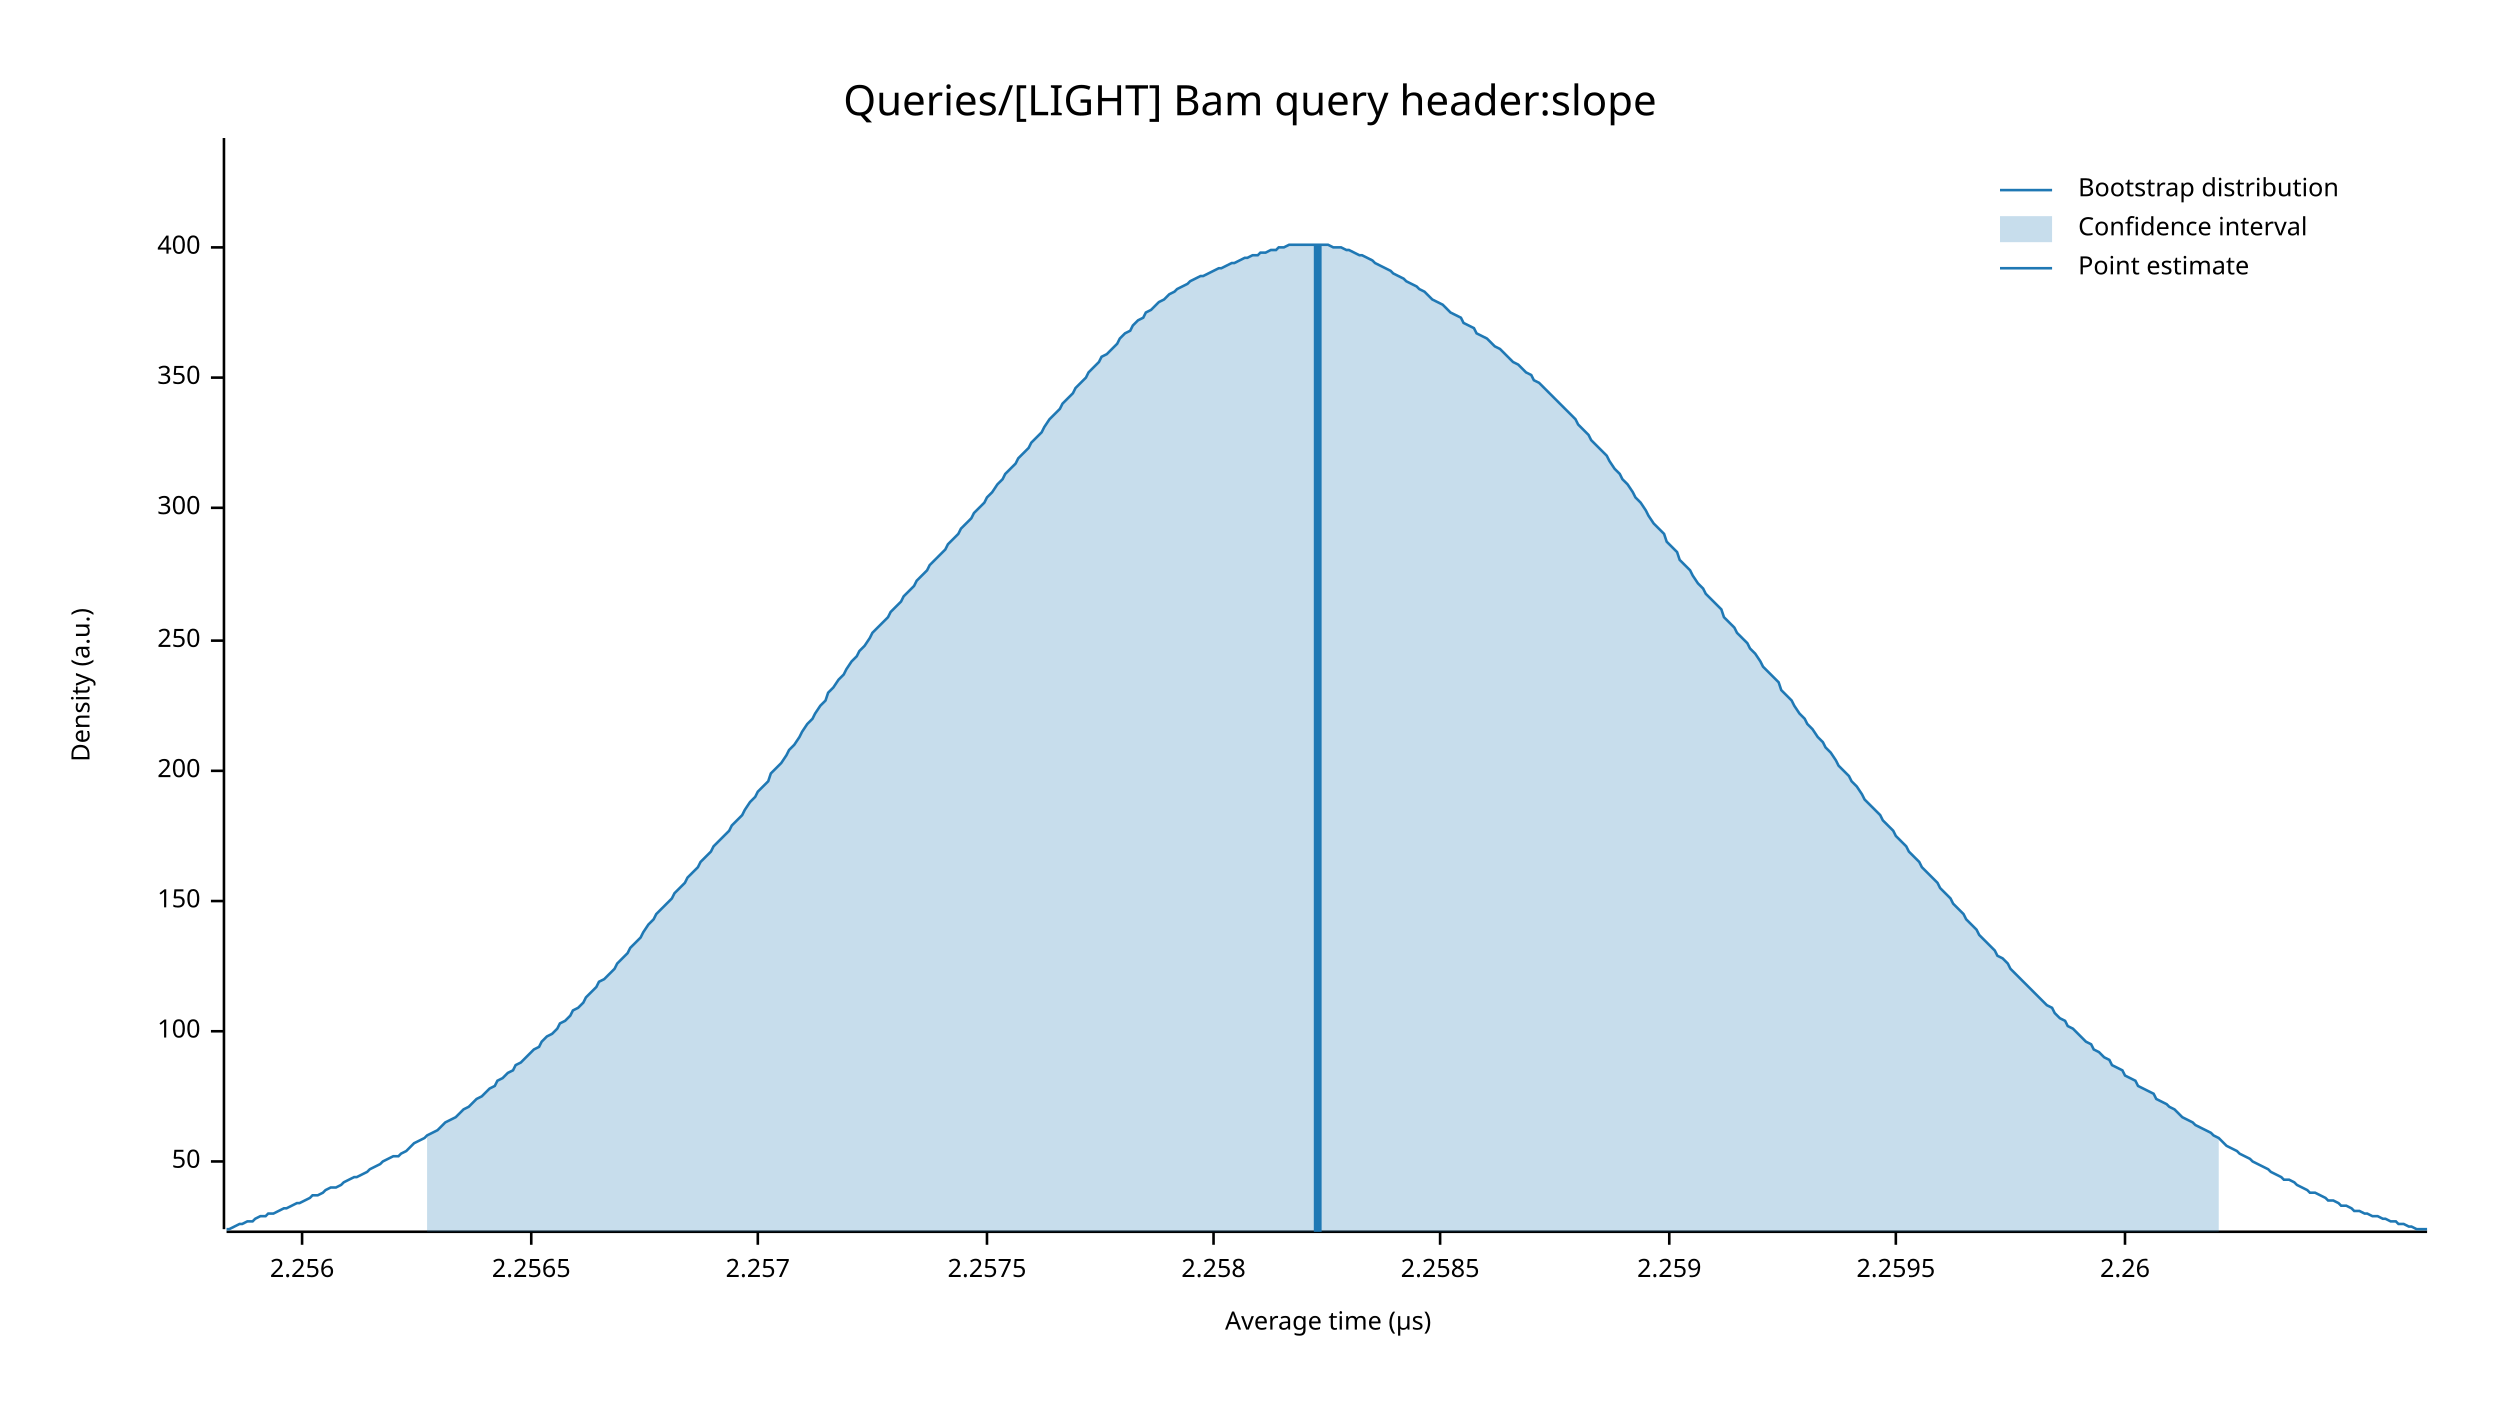
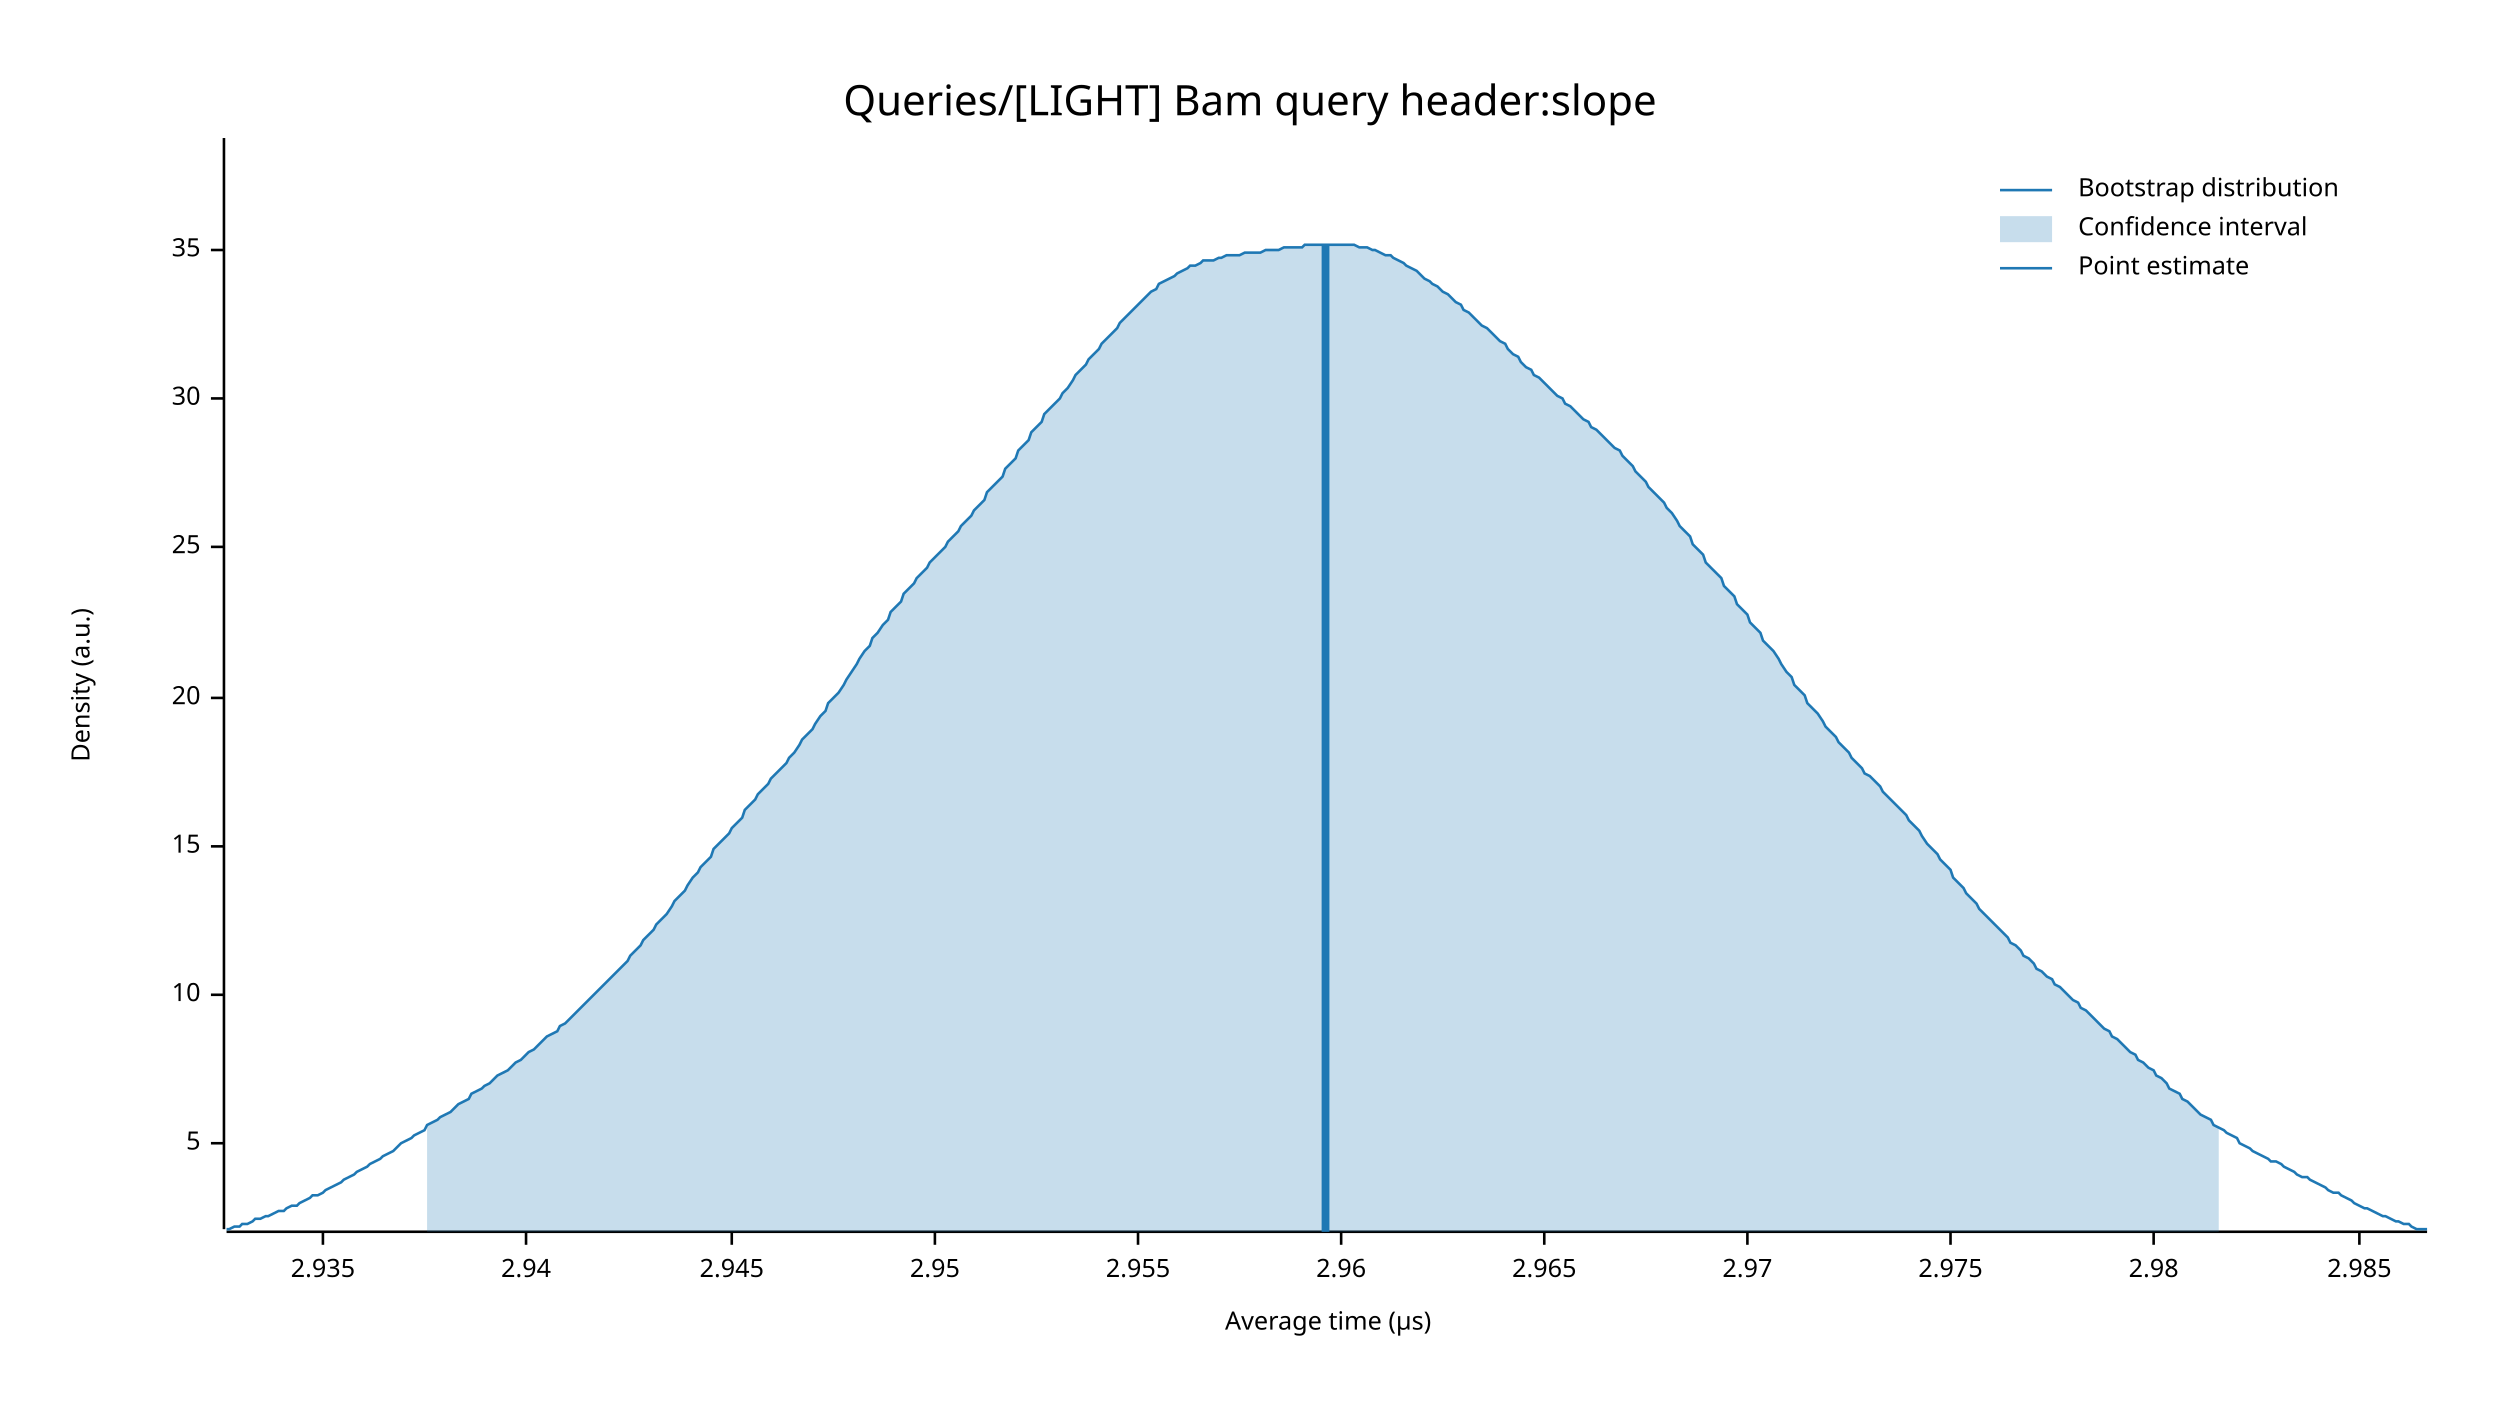
<svg xmlns="http://www.w3.org/2000/svg" width="960" height="540" viewBox="0 0 960 540">
  <text x="480" y="32" dy="0.76em" text-anchor="middle" font-family="sans-serif" font-size="16.129" opacity="1" fill="#000000">
Queries/[LIGHT] Bam query header:slope
</text>
  <text x="27" y="263" dy="0.76em" text-anchor="middle" font-family="sans-serif" font-size="9.677" opacity="1" fill="#000000" transform="rotate(270, 27, 263)">
Density (a.u.)
</text>
  <text x="510" y="513" dy="-0.5ex" text-anchor="middle" font-family="sans-serif" font-size="9.677" opacity="1" fill="#000000">
Average time (µs)
</text>
  <polyline fill="none" opacity="1" stroke="#000000" stroke-width="1" points="86,53 86,472 " />
-   <text x="77" y="446" dy="0.5ex" text-anchor="end" font-family="sans-serif" font-size="9.677" opacity="1" fill="#000000">
- 50
+   <text x="77" y="439" dy="0.5ex" text-anchor="end" font-family="sans-serif" font-size="9.677" opacity="1" fill="#000000">
+ 5
</text>
-   <polyline fill="none" opacity="1" stroke="#000000" stroke-width="1" points="81,446 86,446 " />
-   <text x="77" y="396" dy="0.5ex" text-anchor="end" font-family="sans-serif" font-size="9.677" opacity="1" fill="#000000">
- 100
+   <polyline fill="none" opacity="1" stroke="#000000" stroke-width="1" points="81,439 86,439 " />
+   <text x="77" y="382" dy="0.5ex" text-anchor="end" font-family="sans-serif" font-size="9.677" opacity="1" fill="#000000">
+ 10
</text>
-   <polyline fill="none" opacity="1" stroke="#000000" stroke-width="1" points="81,396 86,396 " />
-   <text x="77" y="346" dy="0.5ex" text-anchor="end" font-family="sans-serif" font-size="9.677" opacity="1" fill="#000000">
- 150
+   <polyline fill="none" opacity="1" stroke="#000000" stroke-width="1" points="81,382 86,382 " />
+   <text x="77" y="325" dy="0.5ex" text-anchor="end" font-family="sans-serif" font-size="9.677" opacity="1" fill="#000000">
+ 15
</text>
-   <polyline fill="none" opacity="1" stroke="#000000" stroke-width="1" points="81,346 86,346 " />
-   <text x="77" y="296" dy="0.5ex" text-anchor="end" font-family="sans-serif" font-size="9.677" opacity="1" fill="#000000">
- 200
+   <polyline fill="none" opacity="1" stroke="#000000" stroke-width="1" points="81,325 86,325 " />
+   <text x="77" y="268" dy="0.5ex" text-anchor="end" font-family="sans-serif" font-size="9.677" opacity="1" fill="#000000">
+ 20
</text>
-   <polyline fill="none" opacity="1" stroke="#000000" stroke-width="1" points="81,296 86,296 " />
-   <text x="77" y="246" dy="0.5ex" text-anchor="end" font-family="sans-serif" font-size="9.677" opacity="1" fill="#000000">
- 250
+   <polyline fill="none" opacity="1" stroke="#000000" stroke-width="1" points="81,268 86,268 " />
+   <text x="77" y="210" dy="0.5ex" text-anchor="end" font-family="sans-serif" font-size="9.677" opacity="1" fill="#000000">
+ 25
</text>
-   <polyline fill="none" opacity="1" stroke="#000000" stroke-width="1" points="81,246 86,246 " />
-   <text x="77" y="195" dy="0.5ex" text-anchor="end" font-family="sans-serif" font-size="9.677" opacity="1" fill="#000000">
- 300
+   <polyline fill="none" opacity="1" stroke="#000000" stroke-width="1" points="81,210 86,210 " />
+   <text x="77" y="153" dy="0.5ex" text-anchor="end" font-family="sans-serif" font-size="9.677" opacity="1" fill="#000000">
+ 30
</text>
-   <polyline fill="none" opacity="1" stroke="#000000" stroke-width="1" points="81,195 86,195 " />
-   <text x="77" y="145" dy="0.5ex" text-anchor="end" font-family="sans-serif" font-size="9.677" opacity="1" fill="#000000">
- 350
+   <polyline fill="none" opacity="1" stroke="#000000" stroke-width="1" points="81,153 86,153 " />
+   <text x="77" y="96" dy="0.5ex" text-anchor="end" font-family="sans-serif" font-size="9.677" opacity="1" fill="#000000">
+ 35
</text>
-   <polyline fill="none" opacity="1" stroke="#000000" stroke-width="1" points="81,145 86,145 " />
-   <text x="77" y="95" dy="0.5ex" text-anchor="end" font-family="sans-serif" font-size="9.677" opacity="1" fill="#000000">
- 400
+   <polyline fill="none" opacity="1" stroke="#000000" stroke-width="1" points="81,96 86,96 " />
+   <polyline fill="none" opacity="1" stroke="#000000" stroke-width="1" points="87,473 932,473 " />
+   <text x="124" y="483" dy="0.76em" text-anchor="middle" font-family="sans-serif" font-size="9.677" opacity="1" fill="#000000">
+ 2.935
</text>
-   <polyline fill="none" opacity="1" stroke="#000000" stroke-width="1" points="81,95 86,95 " />
-   <polyline fill="none" opacity="1" stroke="#000000" stroke-width="1" points="87,473 932,473 " />
-   <text x="116" y="483" dy="0.76em" text-anchor="middle" font-family="sans-serif" font-size="9.677" opacity="1" fill="#000000">
- 2.256
+   <polyline fill="none" opacity="1" stroke="#000000" stroke-width="1" points="124,473 124,478 " />
+   <text x="202" y="483" dy="0.76em" text-anchor="middle" font-family="sans-serif" font-size="9.677" opacity="1" fill="#000000">
+ 2.94
</text>
-   <polyline fill="none" opacity="1" stroke="#000000" stroke-width="1" points="116,473 116,478 " />
-   <text x="204" y="483" dy="0.76em" text-anchor="middle" font-family="sans-serif" font-size="9.677" opacity="1" fill="#000000">
- 2.2565
+   <polyline fill="none" opacity="1" stroke="#000000" stroke-width="1" points="202,473 202,478 " />
+   <text x="281" y="483" dy="0.76em" text-anchor="middle" font-family="sans-serif" font-size="9.677" opacity="1" fill="#000000">
+ 2.945
</text>
-   <polyline fill="none" opacity="1" stroke="#000000" stroke-width="1" points="204,473 204,478 " />
-   <text x="291" y="483" dy="0.76em" text-anchor="middle" font-family="sans-serif" font-size="9.677" opacity="1" fill="#000000">
- 2.257
+   <polyline fill="none" opacity="1" stroke="#000000" stroke-width="1" points="281,473 281,478 " />
+   <text x="359" y="483" dy="0.76em" text-anchor="middle" font-family="sans-serif" font-size="9.677" opacity="1" fill="#000000">
+ 2.95
</text>
-   <polyline fill="none" opacity="1" stroke="#000000" stroke-width="1" points="291,473 291,478 " />
-   <text x="379" y="483" dy="0.76em" text-anchor="middle" font-family="sans-serif" font-size="9.677" opacity="1" fill="#000000">
- 2.2575
+   <polyline fill="none" opacity="1" stroke="#000000" stroke-width="1" points="359,473 359,478 " />
+   <text x="437" y="483" dy="0.76em" text-anchor="middle" font-family="sans-serif" font-size="9.677" opacity="1" fill="#000000">
+ 2.955
</text>
-   <polyline fill="none" opacity="1" stroke="#000000" stroke-width="1" points="379,473 379,478 " />
-   <text x="466" y="483" dy="0.76em" text-anchor="middle" font-family="sans-serif" font-size="9.677" opacity="1" fill="#000000">
- 2.258
+   <polyline fill="none" opacity="1" stroke="#000000" stroke-width="1" points="437,473 437,478 " />
+   <text x="515" y="483" dy="0.76em" text-anchor="middle" font-family="sans-serif" font-size="9.677" opacity="1" fill="#000000">
+ 2.96
</text>
-   <polyline fill="none" opacity="1" stroke="#000000" stroke-width="1" points="466,473 466,478 " />
-   <text x="553" y="483" dy="0.76em" text-anchor="middle" font-family="sans-serif" font-size="9.677" opacity="1" fill="#000000">
- 2.2585
+   <polyline fill="none" opacity="1" stroke="#000000" stroke-width="1" points="515,473 515,478 " />
+   <text x="593" y="483" dy="0.76em" text-anchor="middle" font-family="sans-serif" font-size="9.677" opacity="1" fill="#000000">
+ 2.965
</text>
-   <polyline fill="none" opacity="1" stroke="#000000" stroke-width="1" points="553,473 553,478 " />
-   <text x="641" y="483" dy="0.76em" text-anchor="middle" font-family="sans-serif" font-size="9.677" opacity="1" fill="#000000">
- 2.259
+   <polyline fill="none" opacity="1" stroke="#000000" stroke-width="1" points="593,473 593,478 " />
+   <text x="671" y="483" dy="0.76em" text-anchor="middle" font-family="sans-serif" font-size="9.677" opacity="1" fill="#000000">
+ 2.97
</text>
-   <polyline fill="none" opacity="1" stroke="#000000" stroke-width="1" points="641,473 641,478 " />
-   <text x="728" y="483" dy="0.76em" text-anchor="middle" font-family="sans-serif" font-size="9.677" opacity="1" fill="#000000">
- 2.2595
+   <polyline fill="none" opacity="1" stroke="#000000" stroke-width="1" points="671,473 671,478 " />
+   <text x="749" y="483" dy="0.76em" text-anchor="middle" font-family="sans-serif" font-size="9.677" opacity="1" fill="#000000">
+ 2.975
</text>
-   <polyline fill="none" opacity="1" stroke="#000000" stroke-width="1" points="728,473 728,478 " />
-   <text x="816" y="483" dy="0.76em" text-anchor="middle" font-family="sans-serif" font-size="9.677" opacity="1" fill="#000000">
- 2.26
+   <polyline fill="none" opacity="1" stroke="#000000" stroke-width="1" points="749,473 749,478 " />
+   <text x="827" y="483" dy="0.76em" text-anchor="middle" font-family="sans-serif" font-size="9.677" opacity="1" fill="#000000">
+ 2.98
</text>
-   <polyline fill="none" opacity="1" stroke="#000000" stroke-width="1" points="816,473 816,478 " />
-   <polyline fill="none" opacity="1" stroke="#1F78B4" stroke-width="1" points="87,472 88,472 90,471 92,470 93,470 95,469 97,469 98,468 100,467 102,467 103,466 105,466 107,465 109,464 110,464 112,463 114,462 115,462 117,461 119,460 120,459 122,459 124,458 125,457 127,456 129,456 131,455 132,454 134,453 136,452 137,452 139,451 141,450 142,449 144,448 146,447 147,446 149,445 151,444 153,444 154,443 156,442 158,440 159,439 161,438 163,437 164,436 166,435 168,434 169,433 171,431 173,430 175,429 176,428 178,426 180,425 181,424 183,422 185,421 186,420 188,418 190,417 191,415 193,414 195,412 197,411 198,409 200,408 202,406 203,405 205,403 207,402 208,400 210,398 212,397 214,395 215,393 217,392 219,390 220,388 222,387 224,385 225,383 227,381 229,379 230,377 232,376 234,374 236,372 237,370 239,368 241,366 242,364 244,362 246,360 247,358 249,355 251,353 252,351 254,349 256,347 258,345 259,343 261,341 263,339 264,337 266,335 268,333 269,331 271,329 273,327 274,325 276,323 278,321 280,319 281,317 283,315 285,313 286,311 288,308 290,306 291,304 293,302 295,300 296,297 298,295 300,293 302,290 303,288 305,286 307,283 308,281 310,278 312,276 313,274 315,271 317,269 318,266 320,264 322,261 324,259 325,257 327,254 329,252 330,250 332,248 334,245 335,243 337,241 339,239 341,237 342,235 344,233 346,231 347,229 349,227 351,225 352,223 354,221 356,219 357,217 359,215 361,213 363,211 364,209 366,207 368,205 369,203 371,201 373,199 374,197 376,195 378,193 379,191 381,189 383,186 385,184 386,182 388,180 390,178 391,176 393,174 395,172 396,170 398,168 400,166 401,164 403,161 405,159 407,157 408,155 410,153 412,151 413,149 415,147 417,145 418,143 420,141 422,139 423,137 425,136 427,134 429,132 430,130 432,128 434,127 435,125 437,123 439,122 440,120 442,119 444,117 445,116 447,115 449,113 451,112 452,111 454,110 456,109 457,108 459,107 461,106 462,106 464,105 466,104 468,103 469,103 471,102 473,101 474,101 476,100 478,99 479,99 481,98 483,98 484,97 486,97 488,96 490,96 491,95 493,95 495,94 496,94 498,94 500,94 501,94 503,94 505,94 506,94 508,94 510,94 512,95 513,95 515,95 517,96 518,96 520,97 522,98 523,98 525,99 527,100 528,101 530,102 532,103 534,104 535,105 537,106 539,107 540,108 542,109 544,110 545,111 547,112 549,114 550,115 552,116 554,117 556,119 557,120 559,121 561,122 562,124 564,125 566,126 567,128 569,129 571,130 573,132 574,133 576,134 578,136 579,137 581,139 583,140 584,141 586,143 588,144 589,146 591,147 593,149 595,151 596,152 598,154 600,156 601,157 603,159 605,161 606,163 608,165 610,167 611,169 613,171 615,173 617,175 618,177 620,180 622,182 623,184 625,186 627,189 628,191 630,193 632,196 633,198 635,201 637,203 639,205 640,208 642,210 644,212 645,215 647,217 649,219 650,221 652,224 654,226 655,228 657,230 659,232 661,234 662,237 664,239 666,241 667,243 669,245 671,247 672,249 674,251 676,254 677,256 679,258 681,260 683,262 684,265 686,267 688,269 689,271 691,274 693,276 694,278 696,280 698,283 700,285 701,287 703,289 705,292 706,294 708,296 710,298 711,300 713,302 715,305 716,307 718,309 720,311 722,313 723,315 725,317 727,319 728,321 730,323 732,325 733,327 735,329 737,331 738,333 740,335 742,337 744,339 745,341 747,343 749,345 750,347 752,349 754,351 755,353 757,355 759,357 760,359 762,361 764,363 766,365 767,367 769,368 771,370 772,372 774,374 776,376 777,377 779,379 781,381 782,382 784,384 786,386 788,387 789,389 791,391 793,392 794,394 796,395 798,397 799,398 801,400 803,401 804,403 806,404 808,406 810,407 811,409 813,410 815,411 816,413 818,414 820,415 821,417 823,418 825,419 827,420 828,422 830,423 832,424 833,425 835,426 837,428 838,429 840,430 842,431 843,432 845,433 847,434 849,435 850,436 852,437 854,439 855,440 857,441 859,442 860,443 862,444 864,445 865,446 867,447 869,448 871,449 872,450 874,451 876,452 877,453 879,453 881,454 882,455 884,456 886,457 887,458 889,458 891,459 893,460 894,461 896,461 898,462 899,463 901,463 903,464 904,465 906,465 908,466 909,466 911,467 913,467 915,468 916,468 918,469 920,469 921,470 923,470 925,471 926,471 928,472 930,472 932,472 " />
-   <polygon opacity="0.25" fill="#1F78B4" points="164,436 166,435 168,434 169,433 171,431 173,430 175,429 176,428 178,426 180,425 181,424 183,422 185,421 186,420 188,418 190,417 191,415 193,414 195,412 197,411 198,409 200,408 202,406 203,405 205,403 207,402 208,400 210,398 212,397 214,395 215,393 217,392 219,390 220,388 222,387 224,385 225,383 227,381 229,379 230,377 232,376 234,374 236,372 237,370 239,368 241,366 242,364 244,362 246,360 247,358 249,355 251,353 252,351 254,349 256,347 258,345 259,343 261,341 263,339 264,337 266,335 268,333 269,331 271,329 273,327 274,325 276,323 278,321 280,319 281,317 283,315 285,313 286,311 288,308 290,306 291,304 293,302 295,300 296,297 298,295 300,293 302,290 303,288 305,286 307,283 308,281 310,278 312,276 313,274 315,271 317,269 318,266 320,264 322,261 324,259 325,257 327,254 329,252 330,250 332,248 334,245 335,243 337,241 339,239 341,237 342,235 344,233 346,231 347,229 349,227 351,225 352,223 354,221 356,219 357,217 359,215 361,213 363,211 364,209 366,207 368,205 369,203 371,201 373,199 374,197 376,195 378,193 379,191 381,189 383,186 385,184 386,182 388,180 390,178 391,176 393,174 395,172 396,170 398,168 400,166 401,164 403,161 405,159 407,157 408,155 410,153 412,151 413,149 415,147 417,145 418,143 420,141 422,139 423,137 425,136 427,134 429,132 430,130 432,128 434,127 435,125 437,123 439,122 440,120 442,119 444,117 445,116 447,115 449,113 451,112 452,111 454,110 456,109 457,108 459,107 461,106 462,106 464,105 466,104 468,103 469,103 471,102 473,101 474,101 476,100 478,99 479,99 481,98 483,98 484,97 486,97 488,96 490,96 491,95 493,95 495,94 496,94 498,94 500,94 501,94 503,94 505,94 506,94 508,94 510,94 512,95 513,95 515,95 517,96 518,96 520,97 522,98 523,98 525,99 527,100 528,101 530,102 532,103 534,104 535,105 537,106 539,107 540,108 542,109 544,110 545,111 547,112 549,114 550,115 552,116 554,117 556,119 557,120 559,121 561,122 562,124 564,125 566,126 567,128 569,129 571,130 573,132 574,133 576,134 578,136 579,137 581,139 583,140 584,141 586,143 588,144 589,146 591,147 593,149 595,151 596,152 598,154 600,156 601,157 603,159 605,161 606,163 608,165 610,167 611,169 613,171 615,173 617,175 618,177 620,180 622,182 623,184 625,186 627,189 628,191 630,193 632,196 633,198 635,201 637,203 639,205 640,208 642,210 644,212 645,215 647,217 649,219 650,221 652,224 654,226 655,228 657,230 659,232 661,234 662,237 664,239 666,241 667,243 669,245 671,247 672,249 674,251 676,254 677,256 679,258 681,260 683,262 684,265 686,267 688,269 689,271 691,274 693,276 694,278 696,280 698,283 700,285 701,287 703,289 705,292 706,294 708,296 710,298 711,300 713,302 715,305 716,307 718,309 720,311 722,313 723,315 725,317 727,319 728,321 730,323 732,325 733,327 735,329 737,331 738,333 740,335 742,337 744,339 745,341 747,343 749,345 750,347 752,349 754,351 755,353 757,355 759,357 760,359 762,361 764,363 766,365 767,367 769,368 771,370 772,372 774,374 776,376 777,377 779,379 781,381 782,382 784,384 786,386 788,387 789,389 791,391 793,392 794,394 796,395 798,397 799,398 801,400 803,401 804,403 806,404 808,406 810,407 811,409 813,410 815,411 816,413 818,414 820,415 821,417 823,418 825,419 827,420 828,422 830,423 832,424 833,425 835,426 837,428 838,429 840,430 842,431 843,432 845,433 847,434 849,435 850,436 852,437 852,473 164,473 " />
-   <polyline fill="none" opacity="1" stroke="#1F78B4" stroke-width="3" points="506,473 506,94 " />
+   <polyline fill="none" opacity="1" stroke="#000000" stroke-width="1" points="827,473 827,478 " />
+   <text x="906" y="483" dy="0.76em" text-anchor="middle" font-family="sans-serif" font-size="9.677" opacity="1" fill="#000000">
+ 2.985
+ </text>
+   <polyline fill="none" opacity="1" stroke="#000000" stroke-width="1" points="906,473 906,478 " />
+   <polyline fill="none" opacity="1" stroke="#1F78B4" stroke-width="1" points="87,472 88,472 90,471 92,471 93,470 95,470 97,469 98,468 100,468 102,467 103,467 105,466 107,465 109,465 110,464 112,463 114,463 115,462 117,461 119,460 120,459 122,459 124,458 125,457 127,456 129,455 131,454 132,453 134,452 136,451 137,450 139,449 141,448 142,447 144,446 146,445 147,444 149,443 151,442 153,440 154,439 156,438 158,437 159,436 161,435 163,434 164,432 166,431 168,430 169,429 171,428 173,427 175,425 176,424 178,423 180,422 181,420 183,419 185,418 186,417 188,416 190,414 191,413 193,412 195,411 197,409 198,408 200,407 202,405 203,404 205,403 207,401 208,400 210,398 212,397 214,396 215,394 217,393 219,391 220,390 222,388 224,386 225,385 227,383 229,381 230,380 232,378 234,376 236,374 237,373 239,371 241,369 242,367 244,365 246,363 247,361 249,359 251,357 252,355 254,353 256,351 258,348 259,346 261,344 263,342 264,340 266,337 268,335 269,333 271,331 273,329 274,326 276,324 278,322 280,320 281,318 283,316 285,314 286,311 288,309 290,307 291,305 293,303 295,301 296,299 298,297 300,295 302,293 303,291 305,289 307,286 308,284 310,282 312,280 313,278 315,275 317,273 318,270 320,268 322,266 324,263 325,261 327,258 329,255 330,253 332,250 334,248 335,245 337,243 339,240 341,238 342,235 344,233 346,231 347,228 349,226 351,224 352,222 354,220 356,218 357,216 359,214 361,212 363,210 364,208 366,206 368,204 369,202 371,200 373,198 374,196 376,194 378,192 379,189 381,187 383,185 385,183 386,180 388,178 390,176 391,173 393,171 395,169 396,166 398,164 400,162 401,159 403,157 405,155 407,153 408,151 410,149 412,146 413,144 415,142 417,140 418,138 420,136 422,134 423,132 425,130 427,128 429,126 430,124 432,122 434,120 435,119 437,117 439,115 440,114 442,112 444,111 445,109 447,108 449,107 451,106 452,105 454,104 456,103 457,102 459,102 461,101 462,100 464,100 466,100 468,99 469,99 471,98 473,98 474,98 476,98 478,97 479,97 481,97 483,97 484,97 486,96 488,96 490,96 491,96 493,95 495,95 496,95 498,95 500,95 501,94 503,94 505,94 506,94 508,94 510,94 512,94 513,94 515,94 517,94 518,94 520,94 522,95 523,95 525,95 527,96 528,96 530,97 532,98 534,98 535,99 537,100 539,101 540,102 542,103 544,104 545,105 547,107 549,108 550,109 552,110 554,112 556,113 557,114 559,116 561,117 562,119 564,120 566,122 567,123 569,125 571,126 573,128 574,129 576,131 578,132 579,134 581,136 583,137 584,139 586,141 588,142 589,144 591,145 593,147 595,149 596,150 598,152 600,153 601,155 603,156 605,158 606,159 608,161 610,162 611,164 613,165 615,167 617,169 618,170 620,172 622,173 623,175 625,177 627,179 628,181 630,183 632,185 633,187 635,189 637,191 639,193 640,195 642,197 644,200 645,202 647,204 649,206 650,209 652,211 654,213 655,216 657,218 659,220 661,222 662,225 664,227 666,229 667,232 669,234 671,236 672,239 674,241 676,243 677,246 679,248 681,250 683,253 684,255 686,258 688,260 689,263 691,265 693,267 694,270 696,272 698,274 700,277 701,279 703,281 705,283 706,285 708,287 710,289 711,291 713,293 715,295 716,297 718,298 720,300 722,302 723,304 725,306 727,308 728,309 730,311 732,313 733,315 735,317 737,319 738,321 740,324 742,326 744,328 745,330 747,332 749,334 750,337 752,339 754,341 755,343 757,345 759,347 760,349 762,351 764,353 766,355 767,356 769,358 771,360 772,362 774,363 776,365 777,367 779,368 781,370 782,372 784,373 786,375 788,376 789,378 791,379 793,381 794,382 796,384 798,385 799,387 801,388 803,390 804,391 806,393 808,395 810,396 811,398 813,399 815,401 816,402 818,404 820,405 821,407 823,408 825,410 827,411 828,413 830,414 832,416 833,418 835,419 837,420 838,422 840,423 842,425 843,426 845,428 847,429 849,430 850,432 852,433 854,434 855,435 857,436 859,437 860,439 862,440 864,441 865,442 867,443 869,444 871,445 872,446 874,446 876,447 877,448 879,449 881,450 882,451 884,452 886,452 887,453 889,454 891,455 893,456 894,457 896,458 898,458 899,459 901,460 903,461 904,462 906,463 908,464 909,464 911,465 913,466 915,467 916,467 918,468 920,469 921,469 923,470 925,470 926,471 928,472 930,472 932,472 " />
+   <polygon opacity="0.25" fill="#1F78B4" points="164,432 166,431 168,430 169,429 171,428 173,427 175,425 176,424 178,423 180,422 181,420 183,419 185,418 186,417 188,416 190,414 191,413 193,412 195,411 197,409 198,408 200,407 202,405 203,404 205,403 207,401 208,400 210,398 212,397 214,396 215,394 217,393 219,391 220,390 222,388 224,386 225,385 227,383 229,381 230,380 232,378 234,376 236,374 237,373 239,371 241,369 242,367 244,365 246,363 247,361 249,359 251,357 252,355 254,353 256,351 258,348 259,346 261,344 263,342 264,340 266,337 268,335 269,333 271,331 273,329 274,326 276,324 278,322 280,320 281,318 283,316 285,314 286,311 288,309 290,307 291,305 293,303 295,301 296,299 298,297 300,295 302,293 303,291 305,289 307,286 308,284 310,282 312,280 313,278 315,275 317,273 318,270 320,268 322,266 324,263 325,261 327,258 329,255 330,253 332,250 334,248 335,245 337,243 339,240 341,238 342,235 344,233 346,231 347,228 349,226 351,224 352,222 354,220 356,218 357,216 359,214 361,212 363,210 364,208 366,206 368,204 369,202 371,200 373,198 374,196 376,194 378,192 379,189 381,187 383,185 385,183 386,180 388,178 390,176 391,173 393,171 395,169 396,166 398,164 400,162 401,159 403,157 405,155 407,153 408,151 410,149 412,146 413,144 415,142 417,140 418,138 420,136 422,134 423,132 425,130 427,128 429,126 430,124 432,122 434,120 435,119 437,117 439,115 440,114 442,112 444,111 445,109 447,108 449,107 451,106 452,105 454,104 456,103 457,102 459,102 461,101 462,100 464,100 466,100 468,99 469,99 471,98 473,98 474,98 476,98 478,97 479,97 481,97 483,97 484,97 486,96 488,96 490,96 491,96 493,95 495,95 496,95 498,95 500,95 501,94 503,94 505,94 506,94 508,94 510,94 512,94 513,94 515,94 517,94 518,94 520,94 522,95 523,95 525,95 527,96 528,96 530,97 532,98 534,98 535,99 537,100 539,101 540,102 542,103 544,104 545,105 547,107 549,108 550,109 552,110 554,112 556,113 557,114 559,116 561,117 562,119 564,120 566,122 567,123 569,125 571,126 573,128 574,129 576,131 578,132 579,134 581,136 583,137 584,139 586,141 588,142 589,144 591,145 593,147 595,149 596,150 598,152 600,153 601,155 603,156 605,158 606,159 608,161 610,162 611,164 613,165 615,167 617,169 618,170 620,172 622,173 623,175 625,177 627,179 628,181 630,183 632,185 633,187 635,189 637,191 639,193 640,195 642,197 644,200 645,202 647,204 649,206 650,209 652,211 654,213 655,216 657,218 659,220 661,222 662,225 664,227 666,229 667,232 669,234 671,236 672,239 674,241 676,243 677,246 679,248 681,250 683,253 684,255 686,258 688,260 689,263 691,265 693,267 694,270 696,272 698,274 700,277 701,279 703,281 705,283 706,285 708,287 710,289 711,291 713,293 715,295 716,297 718,298 720,300 722,302 723,304 725,306 727,308 728,309 730,311 732,313 733,315 735,317 737,319 738,321 740,324 742,326 744,328 745,330 747,332 749,334 750,337 752,339 754,341 755,343 757,345 759,347 760,349 762,351 764,353 766,355 767,356 769,358 771,360 772,362 774,363 776,365 777,367 779,368 781,370 782,372 784,373 786,375 788,376 789,378 791,379 793,381 794,382 796,384 798,385 799,387 801,388 803,390 804,391 806,393 808,395 810,396 811,398 813,399 815,401 816,402 818,404 820,405 821,407 823,408 825,410 827,411 828,413 830,414 832,416 833,418 835,419 837,420 838,422 840,423 842,425 843,426 845,428 847,429 849,430 850,432 852,433 852,473 164,473 " />
+   <polyline fill="none" opacity="1" stroke="#1F78B4" stroke-width="3" points="509,473 509,94 " />
  <text x="798" y="68" dy="0.76em" text-anchor="start" font-family="sans-serif" font-size="9.677" opacity="1" fill="#000000">
Bootstrap distribution
</text>
  <text x="798" y="83" dy="0.76em" text-anchor="start" font-family="sans-serif" font-size="9.677" opacity="1" fill="#000000">
Confidence interval
</text>
  <text x="798" y="98" dy="0.76em" text-anchor="start" font-family="sans-serif" font-size="9.677" opacity="1" fill="#000000">
Point estimate
</text>
  <polyline fill="none" opacity="1" stroke="#1F78B4" stroke-width="1" points="768,73 788,73 " />
  <rect x="768" y="83" width="20" height="10" opacity="0.25" fill="#1F78B4" stroke="none" />
  <polyline fill="none" opacity="1" stroke="#1F78B4" stroke-width="1" points="768,103 788,103 " />
</svg>
